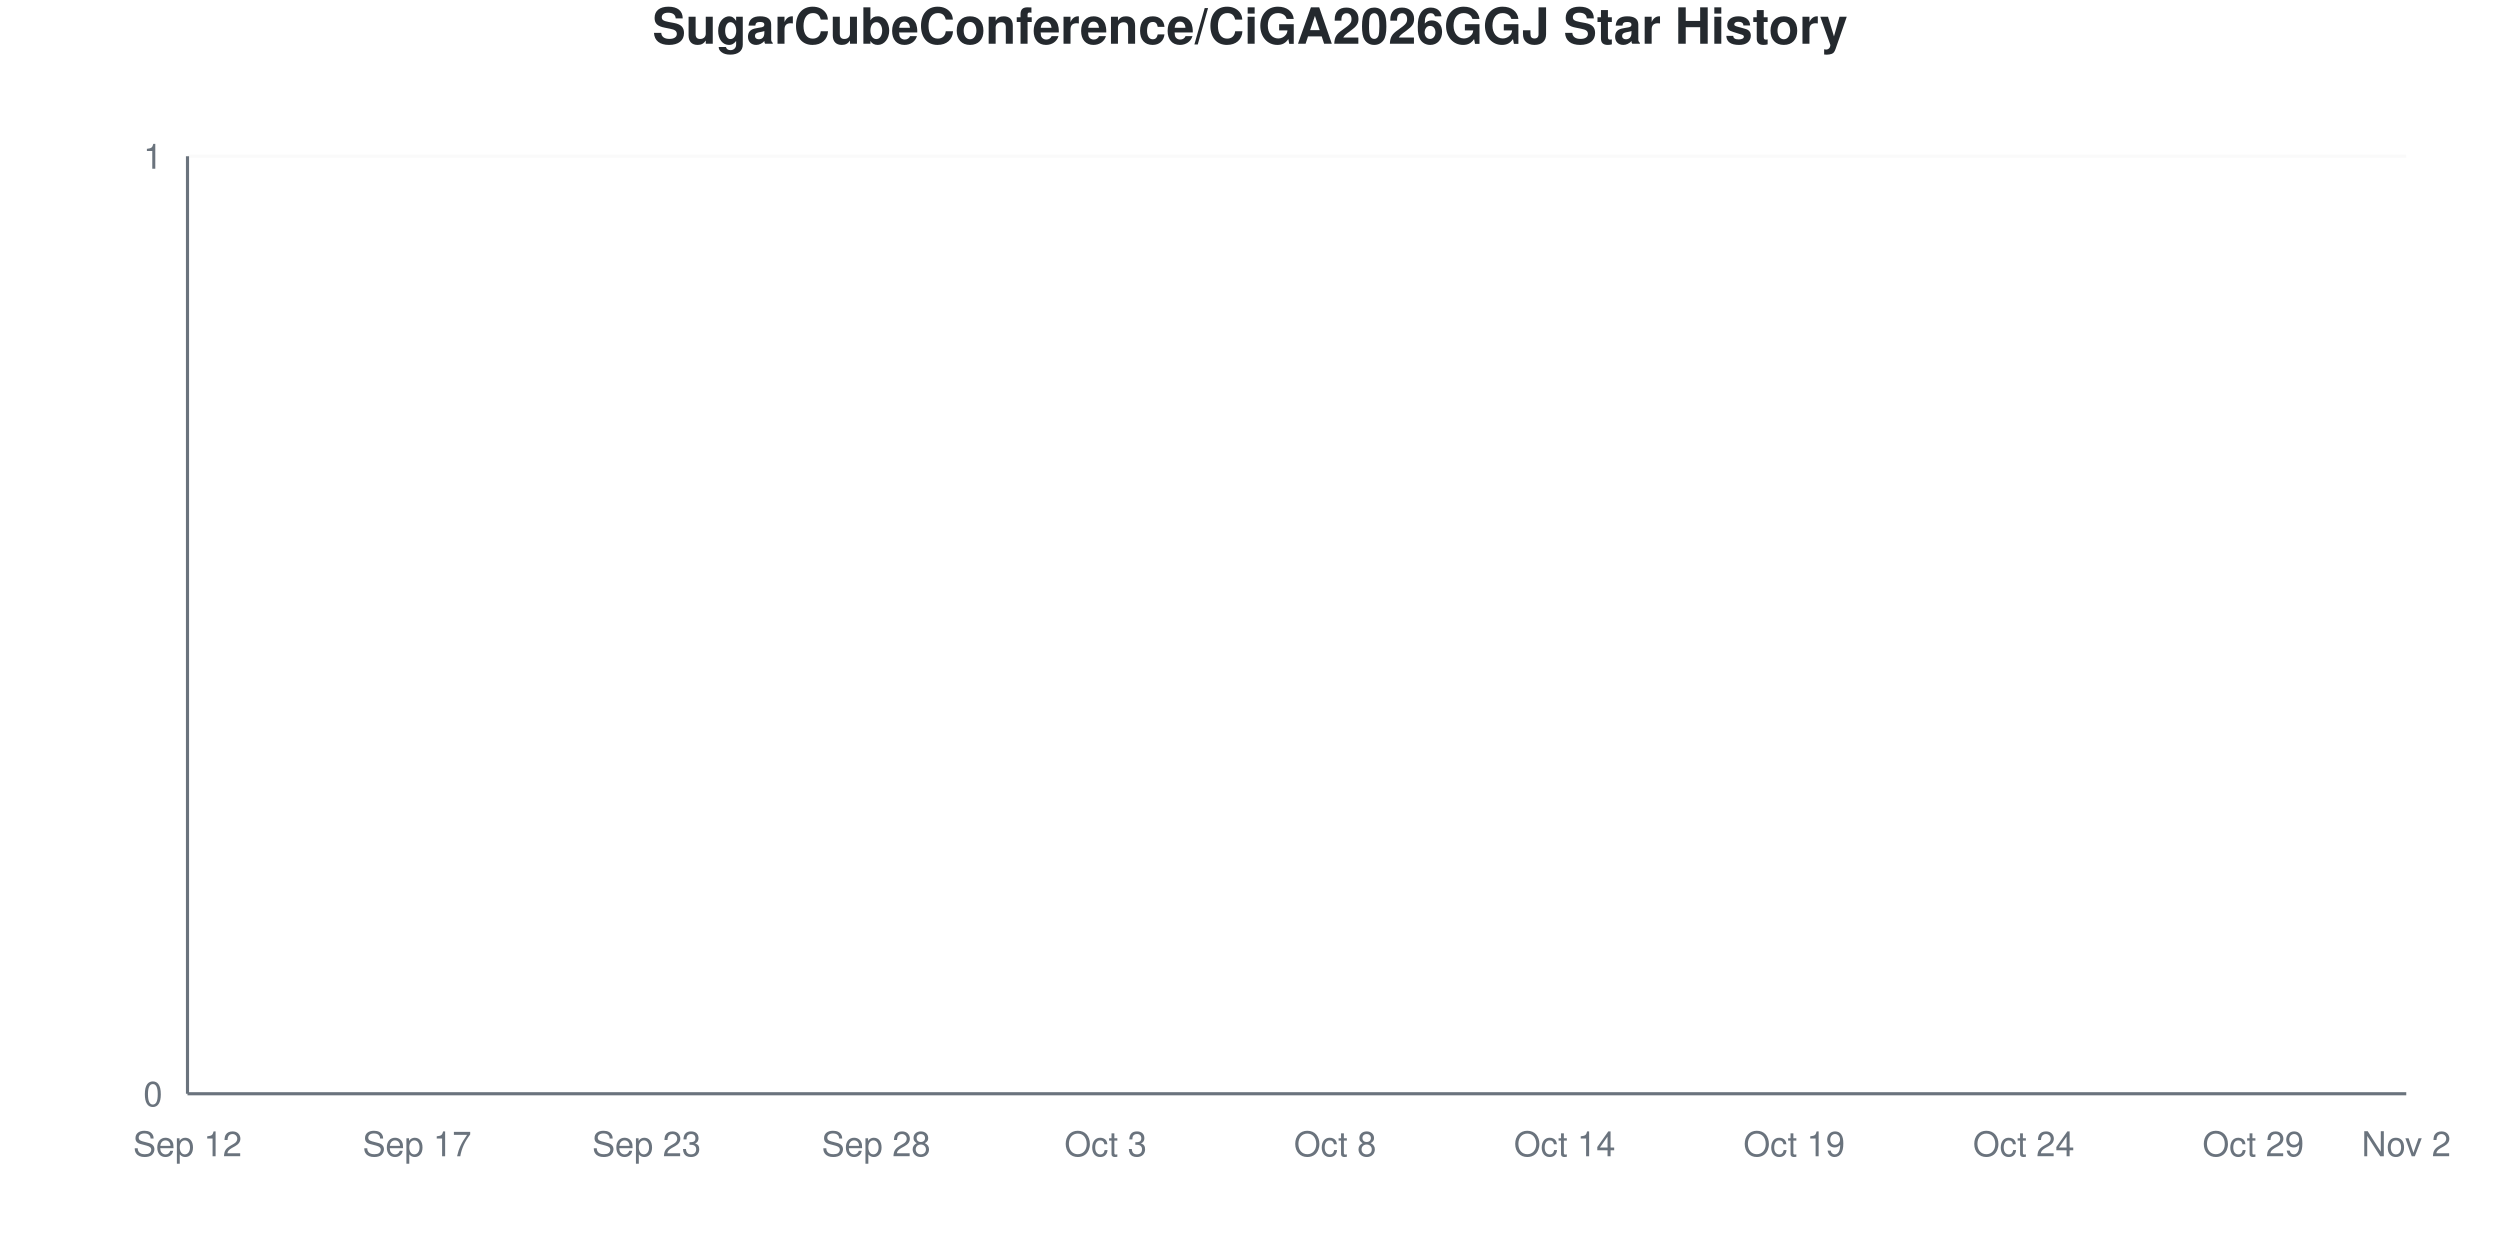
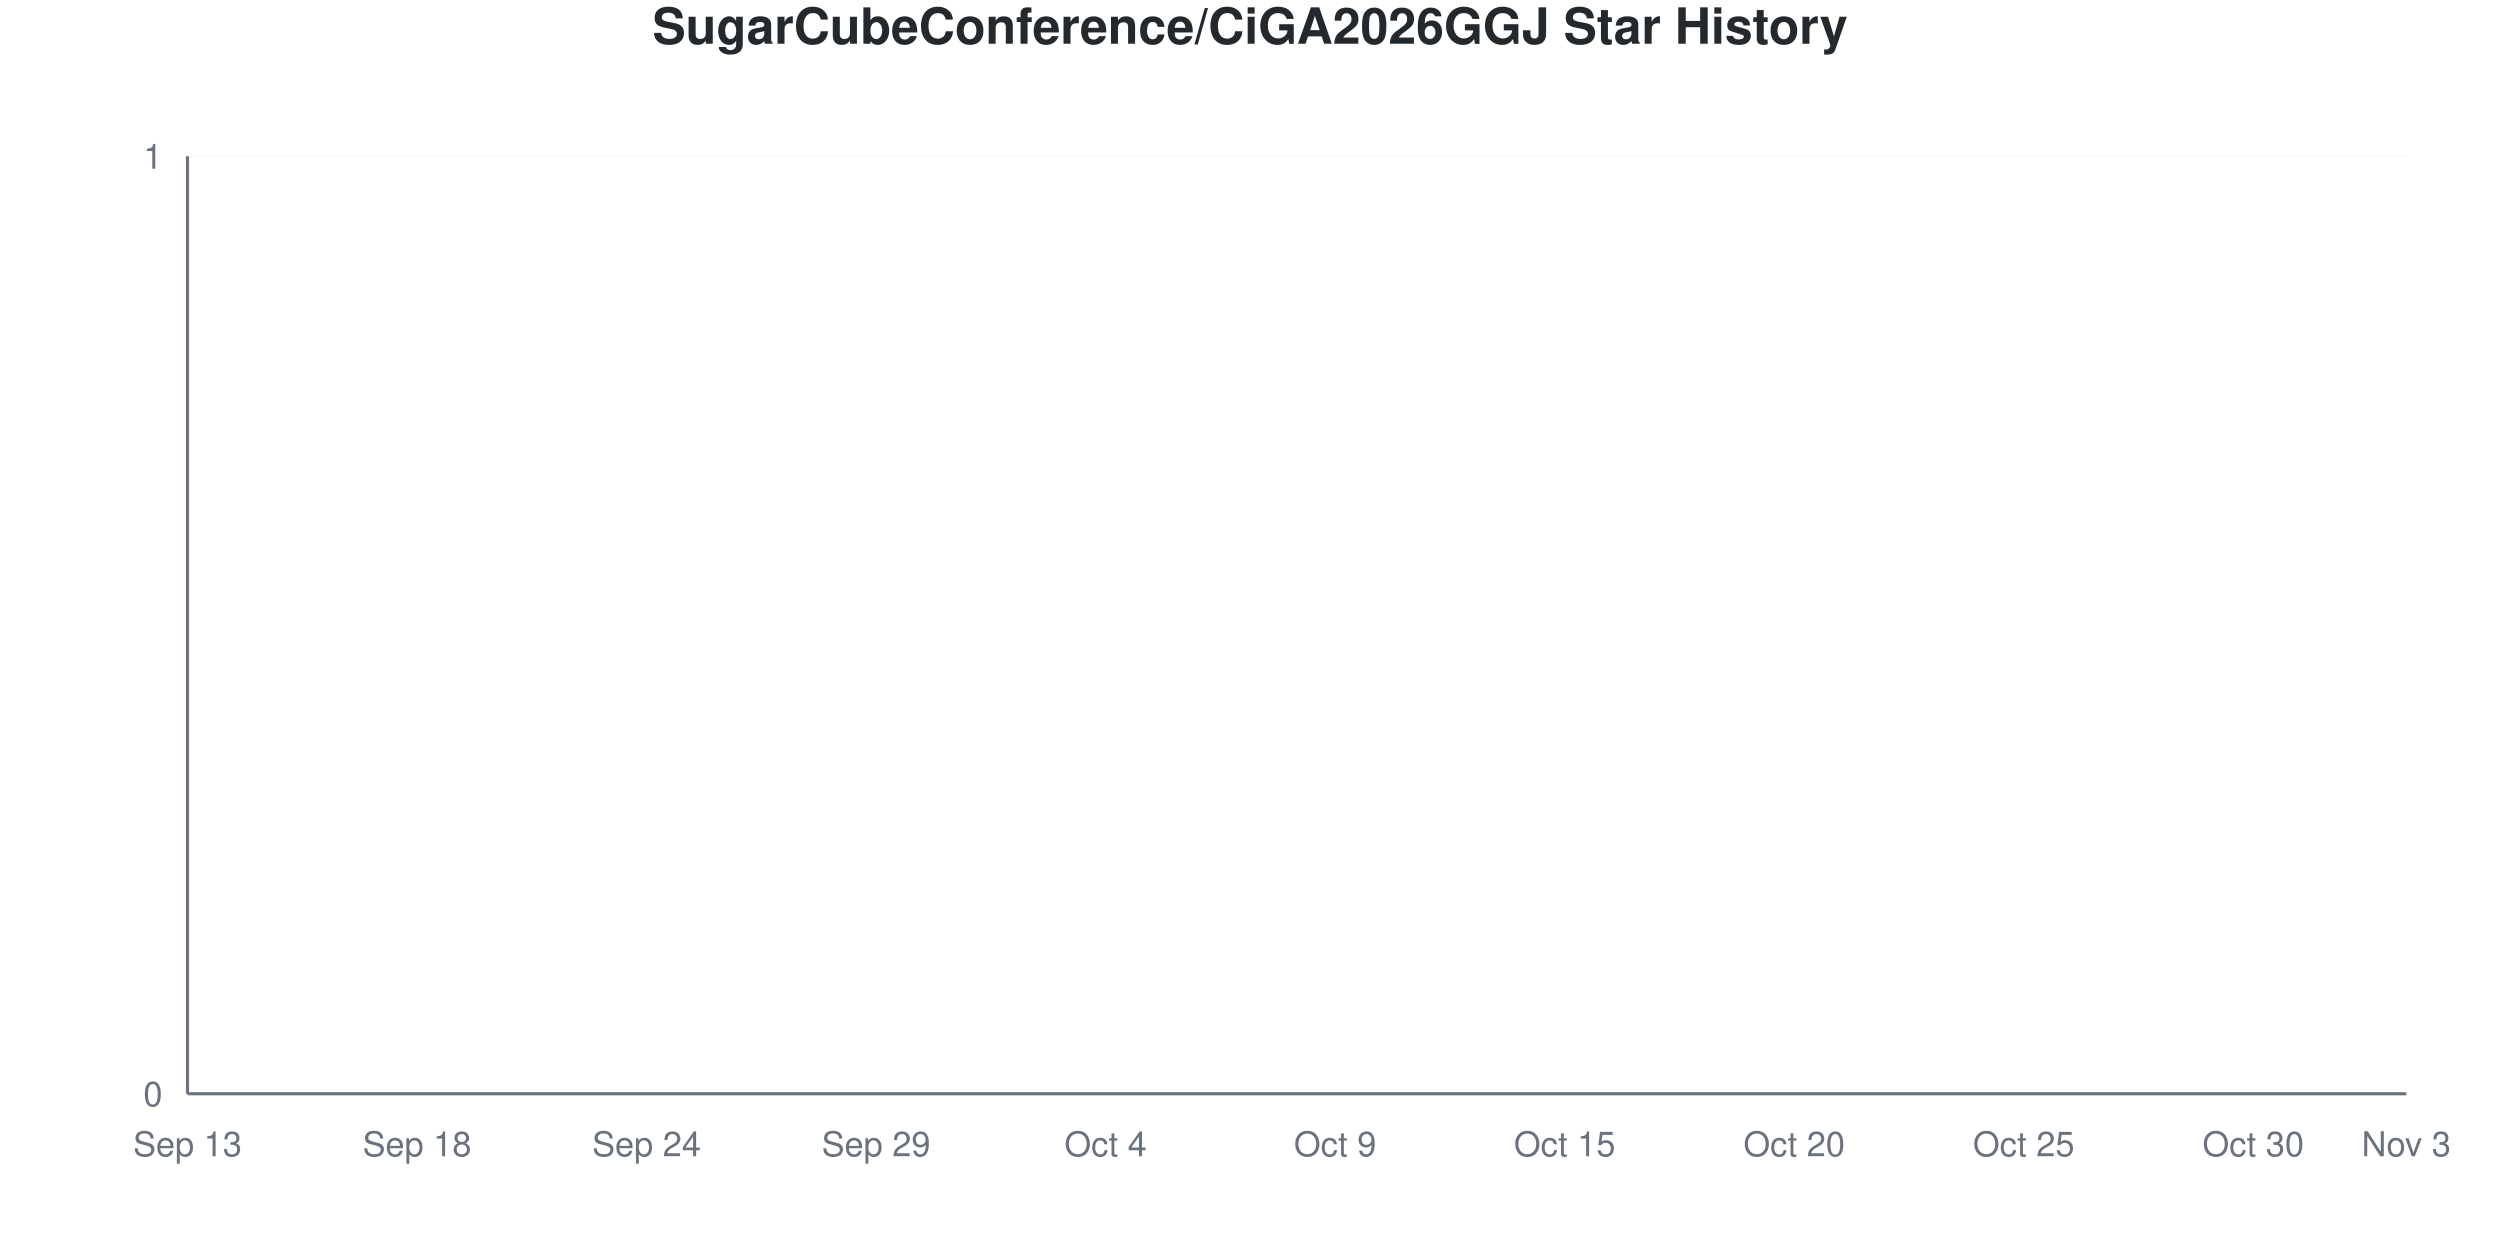
<svg xmlns="http://www.w3.org/2000/svg" viewBox="0 0 800 400" width="800" height="400">
  <style>
    @keyframes drawLine {
      to { stroke-dashoffset: 0; }
    }
    @keyframes fadeInPoint {
      from { opacity: 0; }
      to { opacity: 1; }
    }
    .data-line-0 {
      stroke-dasharray: 1065;
      stroke-dashoffset: 1065;
      animation: drawLine 2s ease-out forwards;
    }
    .data-point {
      opacity: 0;
      animation: fadeInPoint 0.5s ease-out forwards;
    }
    .chart-bg { fill: #fff; }
    .chart-text { fill: #24292e; }
    .chart-muted { fill: #6a737d; }
    .chart-grid { stroke: #eee; }
    .chart-axis { stroke: #6a737d; }
    @media (prefers-color-scheme: dark) {
      .chart-bg { fill: #0d1117; }
      .chart-text { fill: #e6edf3; }
      .chart-muted { fill: #8b949e; }
      .chart-grid { stroke: #21262d; }
      .chart-axis { stroke: #8b949e; }
    }
  </style>
  <rect width="800" height="400" class="chart-bg" />
  <text x="400" y="14" text-anchor="middle" class="chart-text" font-size="16" font-weight="bold" font-family="-apple-system, BlinkMacSystemFont, 'Segoe UI', Helvetica, Arial, sans-serif">SugarCubeConference/CiGA2026GGJ Star History</text>
  <g class="grid">
    <line x1="60" y1="350" x2="770" y2="350" class="chart-grid" stroke-opacity="0.3" />
    <text x="52" y="354" text-anchor="end" class="chart-muted" font-size="11" font-family="-apple-system, BlinkMacSystemFont, 'Segoe UI', Helvetica, Arial, sans-serif">0</text>
    <line x1="60" y1="50" x2="770" y2="50" class="chart-grid" stroke-opacity="0.3" />
    <text x="52" y="54" text-anchor="end" class="chart-muted" font-size="11" font-family="-apple-system, BlinkMacSystemFont, 'Segoe UI', Helvetica, Arial, sans-serif">1</text>
  </g>
  <g class="milestones">
    
  </g>
  <g class="x-axis">
-     <text x="60" y="370" text-anchor="middle" class="chart-muted" font-size="11" font-family="-apple-system, BlinkMacSystemFont, 'Segoe UI', Helvetica, Arial, sans-serif">Sep 12</text>
-     <text x="133.448" y="370" text-anchor="middle" class="chart-muted" font-size="11" font-family="-apple-system, BlinkMacSystemFont, 'Segoe UI', Helvetica, Arial, sans-serif">Sep 17</text>
-     <text x="206.897" y="370" text-anchor="middle" class="chart-muted" font-size="11" font-family="-apple-system, BlinkMacSystemFont, 'Segoe UI', Helvetica, Arial, sans-serif">Sep 23</text>
-     <text x="280.345" y="370" text-anchor="middle" class="chart-muted" font-size="11" font-family="-apple-system, BlinkMacSystemFont, 'Segoe UI', Helvetica, Arial, sans-serif">Sep 28</text>
-     <text x="353.793" y="370" text-anchor="middle" class="chart-muted" font-size="11" font-family="-apple-system, BlinkMacSystemFont, 'Segoe UI', Helvetica, Arial, sans-serif">Oct 3</text>
-     <text x="427.241" y="370" text-anchor="middle" class="chart-muted" font-size="11" font-family="-apple-system, BlinkMacSystemFont, 'Segoe UI', Helvetica, Arial, sans-serif">Oct 8</text>
-     <text x="500.69" y="370" text-anchor="middle" class="chart-muted" font-size="11" font-family="-apple-system, BlinkMacSystemFont, 'Segoe UI', Helvetica, Arial, sans-serif">Oct 14</text>
-     <text x="574.138" y="370" text-anchor="middle" class="chart-muted" font-size="11" font-family="-apple-system, BlinkMacSystemFont, 'Segoe UI', Helvetica, Arial, sans-serif">Oct 19</text>
-     <text x="647.586" y="370" text-anchor="middle" class="chart-muted" font-size="11" font-family="-apple-system, BlinkMacSystemFont, 'Segoe UI', Helvetica, Arial, sans-serif">Oct 24</text>
-     <text x="721.034" y="370" text-anchor="middle" class="chart-muted" font-size="11" font-family="-apple-system, BlinkMacSystemFont, 'Segoe UI', Helvetica, Arial, sans-serif">Oct 29</text>
-     <text x="770" y="370" text-anchor="middle" class="chart-muted" font-size="11" font-family="-apple-system, BlinkMacSystemFont, 'Segoe UI', Helvetica, Arial, sans-serif">Nov 2</text>
+     <text x="60" y="370" text-anchor="middle" class="chart-muted" font-size="11" font-family="-apple-system, BlinkMacSystemFont, 'Segoe UI', Helvetica, Arial, sans-serif">Sep 13</text>
+     <text x="133.448" y="370" text-anchor="middle" class="chart-muted" font-size="11" font-family="-apple-system, BlinkMacSystemFont, 'Segoe UI', Helvetica, Arial, sans-serif">Sep 18</text>
+     <text x="206.897" y="370" text-anchor="middle" class="chart-muted" font-size="11" font-family="-apple-system, BlinkMacSystemFont, 'Segoe UI', Helvetica, Arial, sans-serif">Sep 24</text>
+     <text x="280.345" y="370" text-anchor="middle" class="chart-muted" font-size="11" font-family="-apple-system, BlinkMacSystemFont, 'Segoe UI', Helvetica, Arial, sans-serif">Sep 29</text>
+     <text x="353.793" y="370" text-anchor="middle" class="chart-muted" font-size="11" font-family="-apple-system, BlinkMacSystemFont, 'Segoe UI', Helvetica, Arial, sans-serif">Oct 4</text>
+     <text x="427.241" y="370" text-anchor="middle" class="chart-muted" font-size="11" font-family="-apple-system, BlinkMacSystemFont, 'Segoe UI', Helvetica, Arial, sans-serif">Oct 9</text>
+     <text x="500.69" y="370" text-anchor="middle" class="chart-muted" font-size="11" font-family="-apple-system, BlinkMacSystemFont, 'Segoe UI', Helvetica, Arial, sans-serif">Oct 15</text>
+     <text x="574.138" y="370" text-anchor="middle" class="chart-muted" font-size="11" font-family="-apple-system, BlinkMacSystemFont, 'Segoe UI', Helvetica, Arial, sans-serif">Oct 20</text>
+     <text x="647.586" y="370" text-anchor="middle" class="chart-muted" font-size="11" font-family="-apple-system, BlinkMacSystemFont, 'Segoe UI', Helvetica, Arial, sans-serif">Oct 25</text>
+     <text x="721.034" y="370" text-anchor="middle" class="chart-muted" font-size="11" font-family="-apple-system, BlinkMacSystemFont, 'Segoe UI', Helvetica, Arial, sans-serif">Oct 30</text>
+     <text x="770" y="370" text-anchor="middle" class="chart-muted" font-size="11" font-family="-apple-system, BlinkMacSystemFont, 'Segoe UI', Helvetica, Arial, sans-serif">Nov 3</text>
  </g>
  <line x1="60" y1="50" x2="60" y2="350" class="chart-axis" stroke-width="1" />
  <line x1="60" y1="350" x2="770" y2="350" class="chart-axis" stroke-width="1" />
  <path d="M60,350 L60,350 C68.161,350 76.322,350 84.483,350 C92.644,350 100.805,350 108.966,350 C117.126,350 125.287,350 133.448,350 C141.609,350 149.77,350 157.931,350 C166.092,350 174.253,350 182.414,350 C190.575,350 198.736,350 206.897,350 C215.057,350 223.218,350 231.379,350 C239.54,350 247.701,350 255.862,350 C264.023,350 272.184,350 280.345,350 C288.506,350 296.667,350 304.828,350 C312.989,350 321.149,350 329.31,350 C337.471,350 345.632,350 353.793,350 C361.954,350 370.115,350 378.276,350 C386.437,350 394.598,350 402.759,350 C410.92,350 419.08,350 427.241,350 C435.402,350 443.563,350 451.724,350 C459.885,350 468.046,350 476.207,350 C484.368,350 492.529,350 500.69,350 C508.851,350 517.011,350 525.172,350 C533.333,350 541.494,350 549.655,350 C557.816,350 565.977,350 574.138,350 C582.299,350 590.46,350 598.621,350 C606.782,350 614.943,350 623.103,350 C631.264,350 639.425,350 647.586,350 C655.747,350 663.908,350 672.069,350 C680.23,350 688.391,350 696.552,350 C704.713,350 712.874,350 721.034,350 C729.195,350 737.356,350 745.517,350 C753.678,350 761.839,350 770,350 L770,350 L60,350 Z" fill="#dfb317" fill-opacity="0.1" />
  <path d="M60,350 L60,350 C68.161,350 76.322,350 84.483,350 C92.644,350 100.805,350 108.966,350 C117.126,350 125.287,350 133.448,350 C141.609,350 149.77,350 157.931,350 C166.092,350 174.253,350 182.414,350 C190.575,350 198.736,350 206.897,350 C215.057,350 223.218,350 231.379,350 C239.54,350 247.701,350 255.862,350 C264.023,350 272.184,350 280.345,350 C288.506,350 296.667,350 304.828,350 C312.989,350 321.149,350 329.31,350 C337.471,350 345.632,350 353.793,350 C361.954,350 370.115,350 378.276,350 C386.437,350 394.598,350 402.759,350 C410.92,350 419.08,350 427.241,350 C435.402,350 443.563,350 451.724,350 C459.885,350 468.046,350 476.207,350 C484.368,350 492.529,350 500.69,350 C508.851,350 517.011,350 525.172,350 C533.333,350 541.494,350 549.655,350 C557.816,350 565.977,350 574.138,350 C582.299,350 590.46,350 598.621,350 C606.782,350 614.943,350 623.103,350 C631.264,350 639.425,350 647.586,350 C655.747,350 663.908,350 672.069,350 C680.23,350 688.391,350 696.552,350 C704.713,350 712.874,350 721.034,350 C729.195,350 737.356,350 745.517,350 C753.678,350 761.839,350 770,350" fill="none" stroke="#dfb317" stroke-width="2.5" class="data-line-0" />
  <g class="points">
    <circle cx="60" cy="350" r="4" fill="#dfb317" class="data-point" style="animation-delay: 1.50s" />
    <circle cx="84.483" cy="350" r="4" fill="#dfb317" class="data-point" style="animation-delay: 1.55s" />
    <circle cx="108.966" cy="350" r="4" fill="#dfb317" class="data-point" style="animation-delay: 1.60s" />
    <circle cx="133.448" cy="350" r="4" fill="#dfb317" class="data-point" style="animation-delay: 1.65s" />
    <circle cx="157.931" cy="350" r="4" fill="#dfb317" class="data-point" style="animation-delay: 1.70s" />
    <circle cx="182.414" cy="350" r="4" fill="#dfb317" class="data-point" style="animation-delay: 1.75s" />
    <circle cx="206.897" cy="350" r="4" fill="#dfb317" class="data-point" style="animation-delay: 1.80s" />
    <circle cx="231.379" cy="350" r="4" fill="#dfb317" class="data-point" style="animation-delay: 1.85s" />
    <circle cx="255.862" cy="350" r="4" fill="#dfb317" class="data-point" style="animation-delay: 1.90s" />
    <circle cx="280.345" cy="350" r="4" fill="#dfb317" class="data-point" style="animation-delay: 1.95s" />
    <circle cx="304.828" cy="350" r="4" fill="#dfb317" class="data-point" style="animation-delay: 2.00s" />
    <circle cx="329.31" cy="350" r="4" fill="#dfb317" class="data-point" style="animation-delay: 2.05s" />
    <circle cx="353.793" cy="350" r="4" fill="#dfb317" class="data-point" style="animation-delay: 2.10s" />
    <circle cx="378.276" cy="350" r="4" fill="#dfb317" class="data-point" style="animation-delay: 2.15s" />
    <circle cx="402.759" cy="350" r="4" fill="#dfb317" class="data-point" style="animation-delay: 2.20s" />
    <circle cx="427.241" cy="350" r="4" fill="#dfb317" class="data-point" style="animation-delay: 2.25s" />
    <circle cx="451.724" cy="350" r="4" fill="#dfb317" class="data-point" style="animation-delay: 2.30s" />
    <circle cx="476.207" cy="350" r="4" fill="#dfb317" class="data-point" style="animation-delay: 2.35s" />
    <circle cx="500.69" cy="350" r="4" fill="#dfb317" class="data-point" style="animation-delay: 2.40s" />
    <circle cx="525.172" cy="350" r="4" fill="#dfb317" class="data-point" style="animation-delay: 2.45s" />
    <circle cx="549.655" cy="350" r="4" fill="#dfb317" class="data-point" style="animation-delay: 2.50s" />
    <circle cx="574.138" cy="350" r="4" fill="#dfb317" class="data-point" style="animation-delay: 2.55s" />
    <circle cx="598.621" cy="350" r="4" fill="#dfb317" class="data-point" style="animation-delay: 2.60s" />
    <circle cx="623.103" cy="350" r="4" fill="#dfb317" class="data-point" style="animation-delay: 2.65s" />
    <circle cx="647.586" cy="350" r="4" fill="#dfb317" class="data-point" style="animation-delay: 2.70s" />
    <circle cx="672.069" cy="350" r="4" fill="#dfb317" class="data-point" style="animation-delay: 2.75s" />
    <circle cx="696.552" cy="350" r="4" fill="#dfb317" class="data-point" style="animation-delay: 2.80s" />
    <circle cx="721.034" cy="350" r="4" fill="#dfb317" class="data-point" style="animation-delay: 2.85s" />
    <circle cx="745.517" cy="350" r="4" fill="#dfb317" class="data-point" style="animation-delay: 2.90s" />
    <circle cx="770" cy="350" r="4" fill="#dfb317" class="data-point" style="animation-delay: 2.95s" />
  </g>
</svg>
